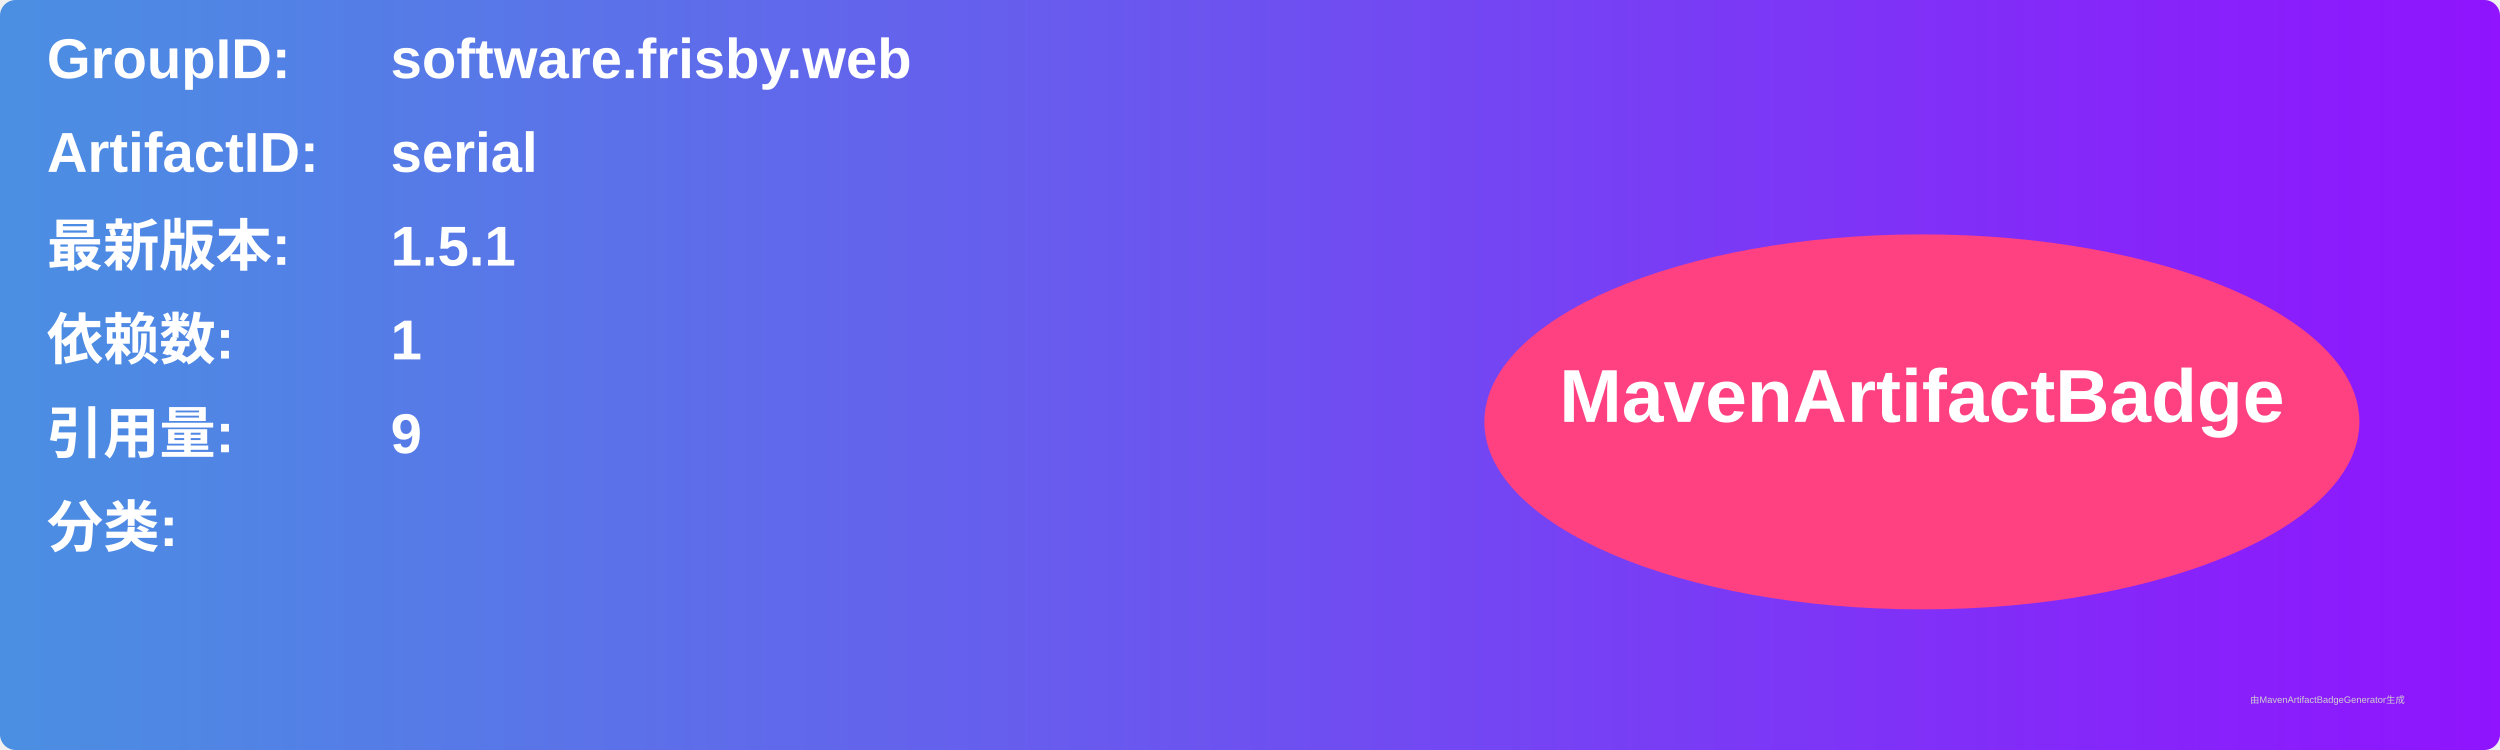
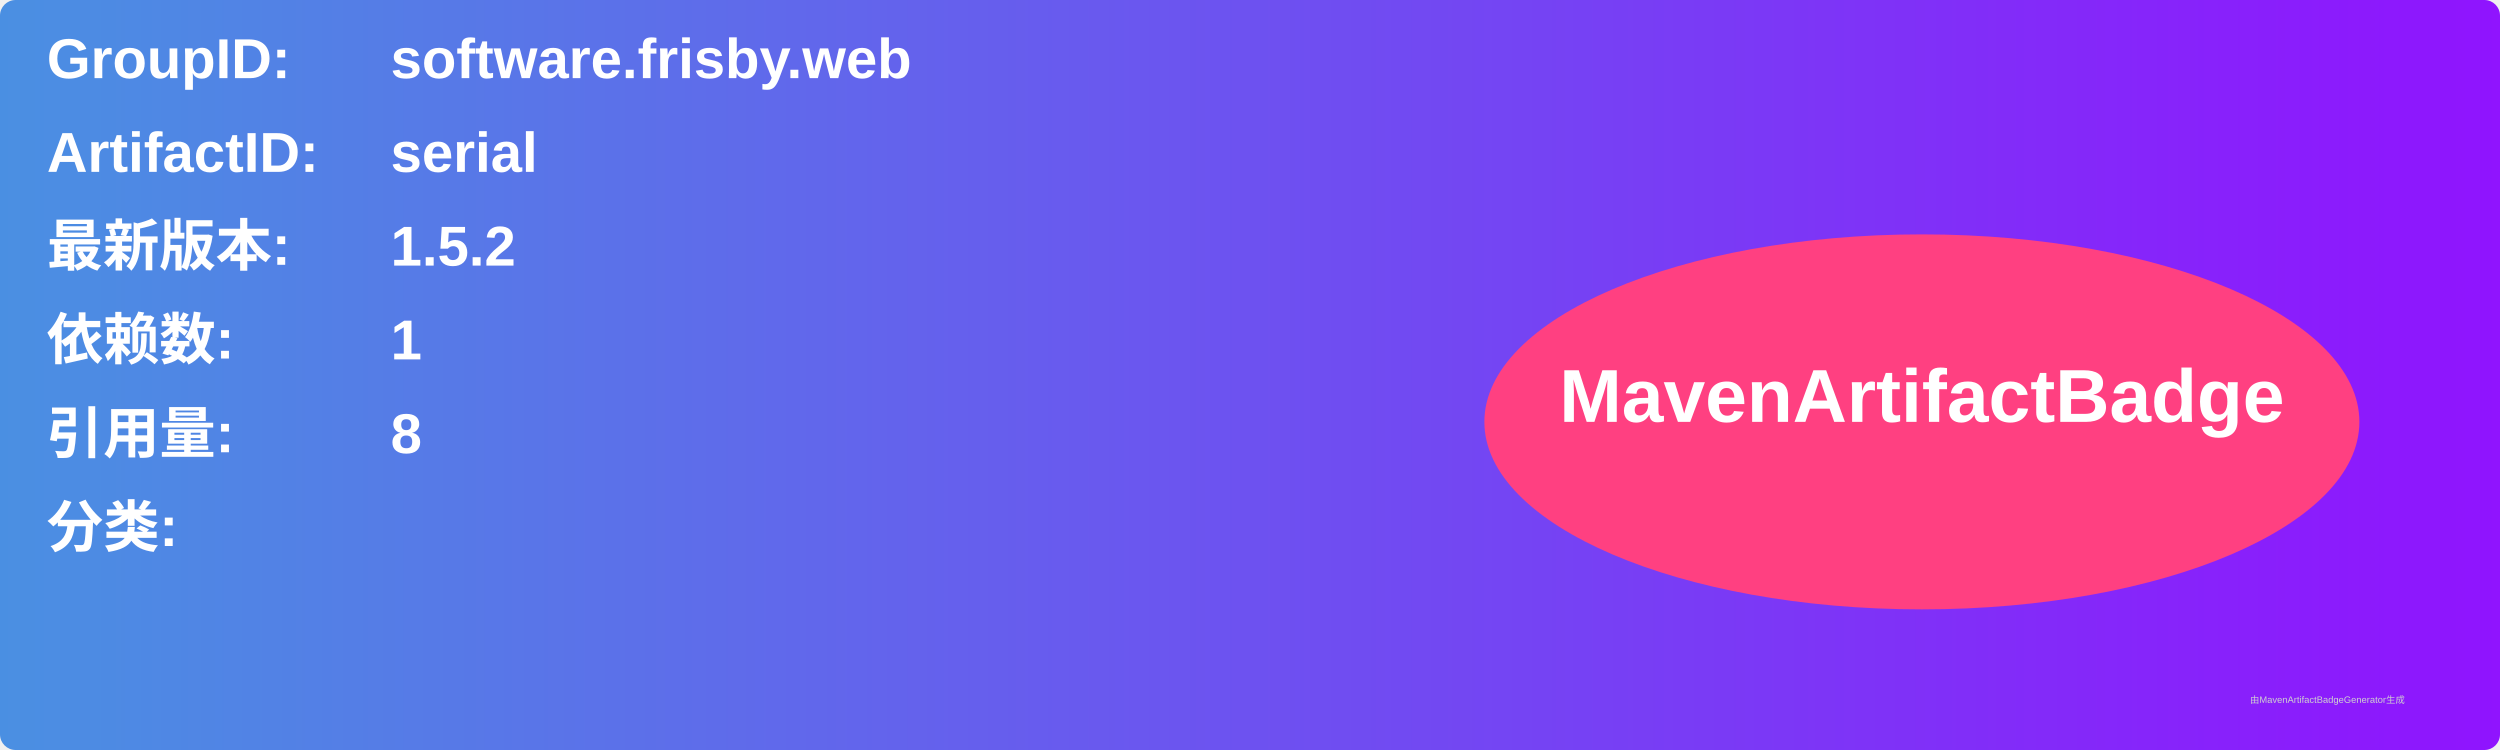
<svg xmlns="http://www.w3.org/2000/svg" width="800" height="240" viewBox="0 0 800 240">
  <linearGradient id="grad" x1="0%" y1="0%" x2="100%" y2="0%">
    <stop offset="0%" stop-color="#4a90e2" />
    <stop offset="100%" stop-color="#9013fe" />
  </linearGradient>
  <rect width="100%" height="100%" rx="5" ry="5" fill="url(#grad)" />
  <g transform="translate(15, 15)">
    <text x="0" y="10" font-family="Arial" font-size="18" fill="white" font-weight="bold" width="260">GroupID:</text>
    <text x="110" y="10" font-family="Arial" font-size="18" fill="white" font-weight="bold" width="460">software.frisby.web</text>
    <text x="0" y="40" font-family="Arial" font-size="18" fill="white" font-weight="bold" width="260">ArtifactID:</text>
    <text x="110" y="40" font-family="Arial" font-size="18" fill="white" font-weight="bold" width="460">serial</text>
    <text x="0" y="70" font-family="Arial" font-size="18" fill="white" font-weight="bold">最新版本:</text>
    <text x="110" y="70" font-family="Arial" font-size="18" fill="white" font-weight="bold">
-       <tspan font-weight="bold">1.5.1</tspan>
+       <tspan font-weight="bold">1.5.2</tspan>
    </text>
    <text x="0" y="100" font-family="Arial" font-size="18" fill="white" font-weight="bold">依赖数: </text>
    <text x="110" y="100" font-family="Arial" font-size="18" fill="white">
      <tspan font-weight="bold">1</tspan>
    </text>
    <text x="0" y="130" font-family="Arial" font-size="18" fill="white" font-weight="bold">引用量: </text>
    <text x="110" y="130" font-family="Arial" font-size="18" fill="white">
-       <tspan font-weight="bold">9</tspan>
+       <tspan font-weight="bold">8</tspan>
    </text>
    <text x="0" y="160" font-family="Arial" font-size="18" fill="white" font-weight="bold">分类:</text>
    <text x="10" y="190" font-family="Arial" font-size="10" fill="white">
      <tspan font-weight="bold" />
    </text>
    <ellipse cx="600" cy="120" rx="140" ry="60" fill="#ff4081" />
    <text x="600" y="120" text-anchor="middle" font-family="Arial" font-size="24" fill="white" font-weight="bold">MavenArtifactBadge</text>
  </g>
  <text x="720" y="225" font-family="Arial" font-size="3" fill="#d0d0d0">由MavenArtifactBadgeGenerator生成</text>
</svg>
